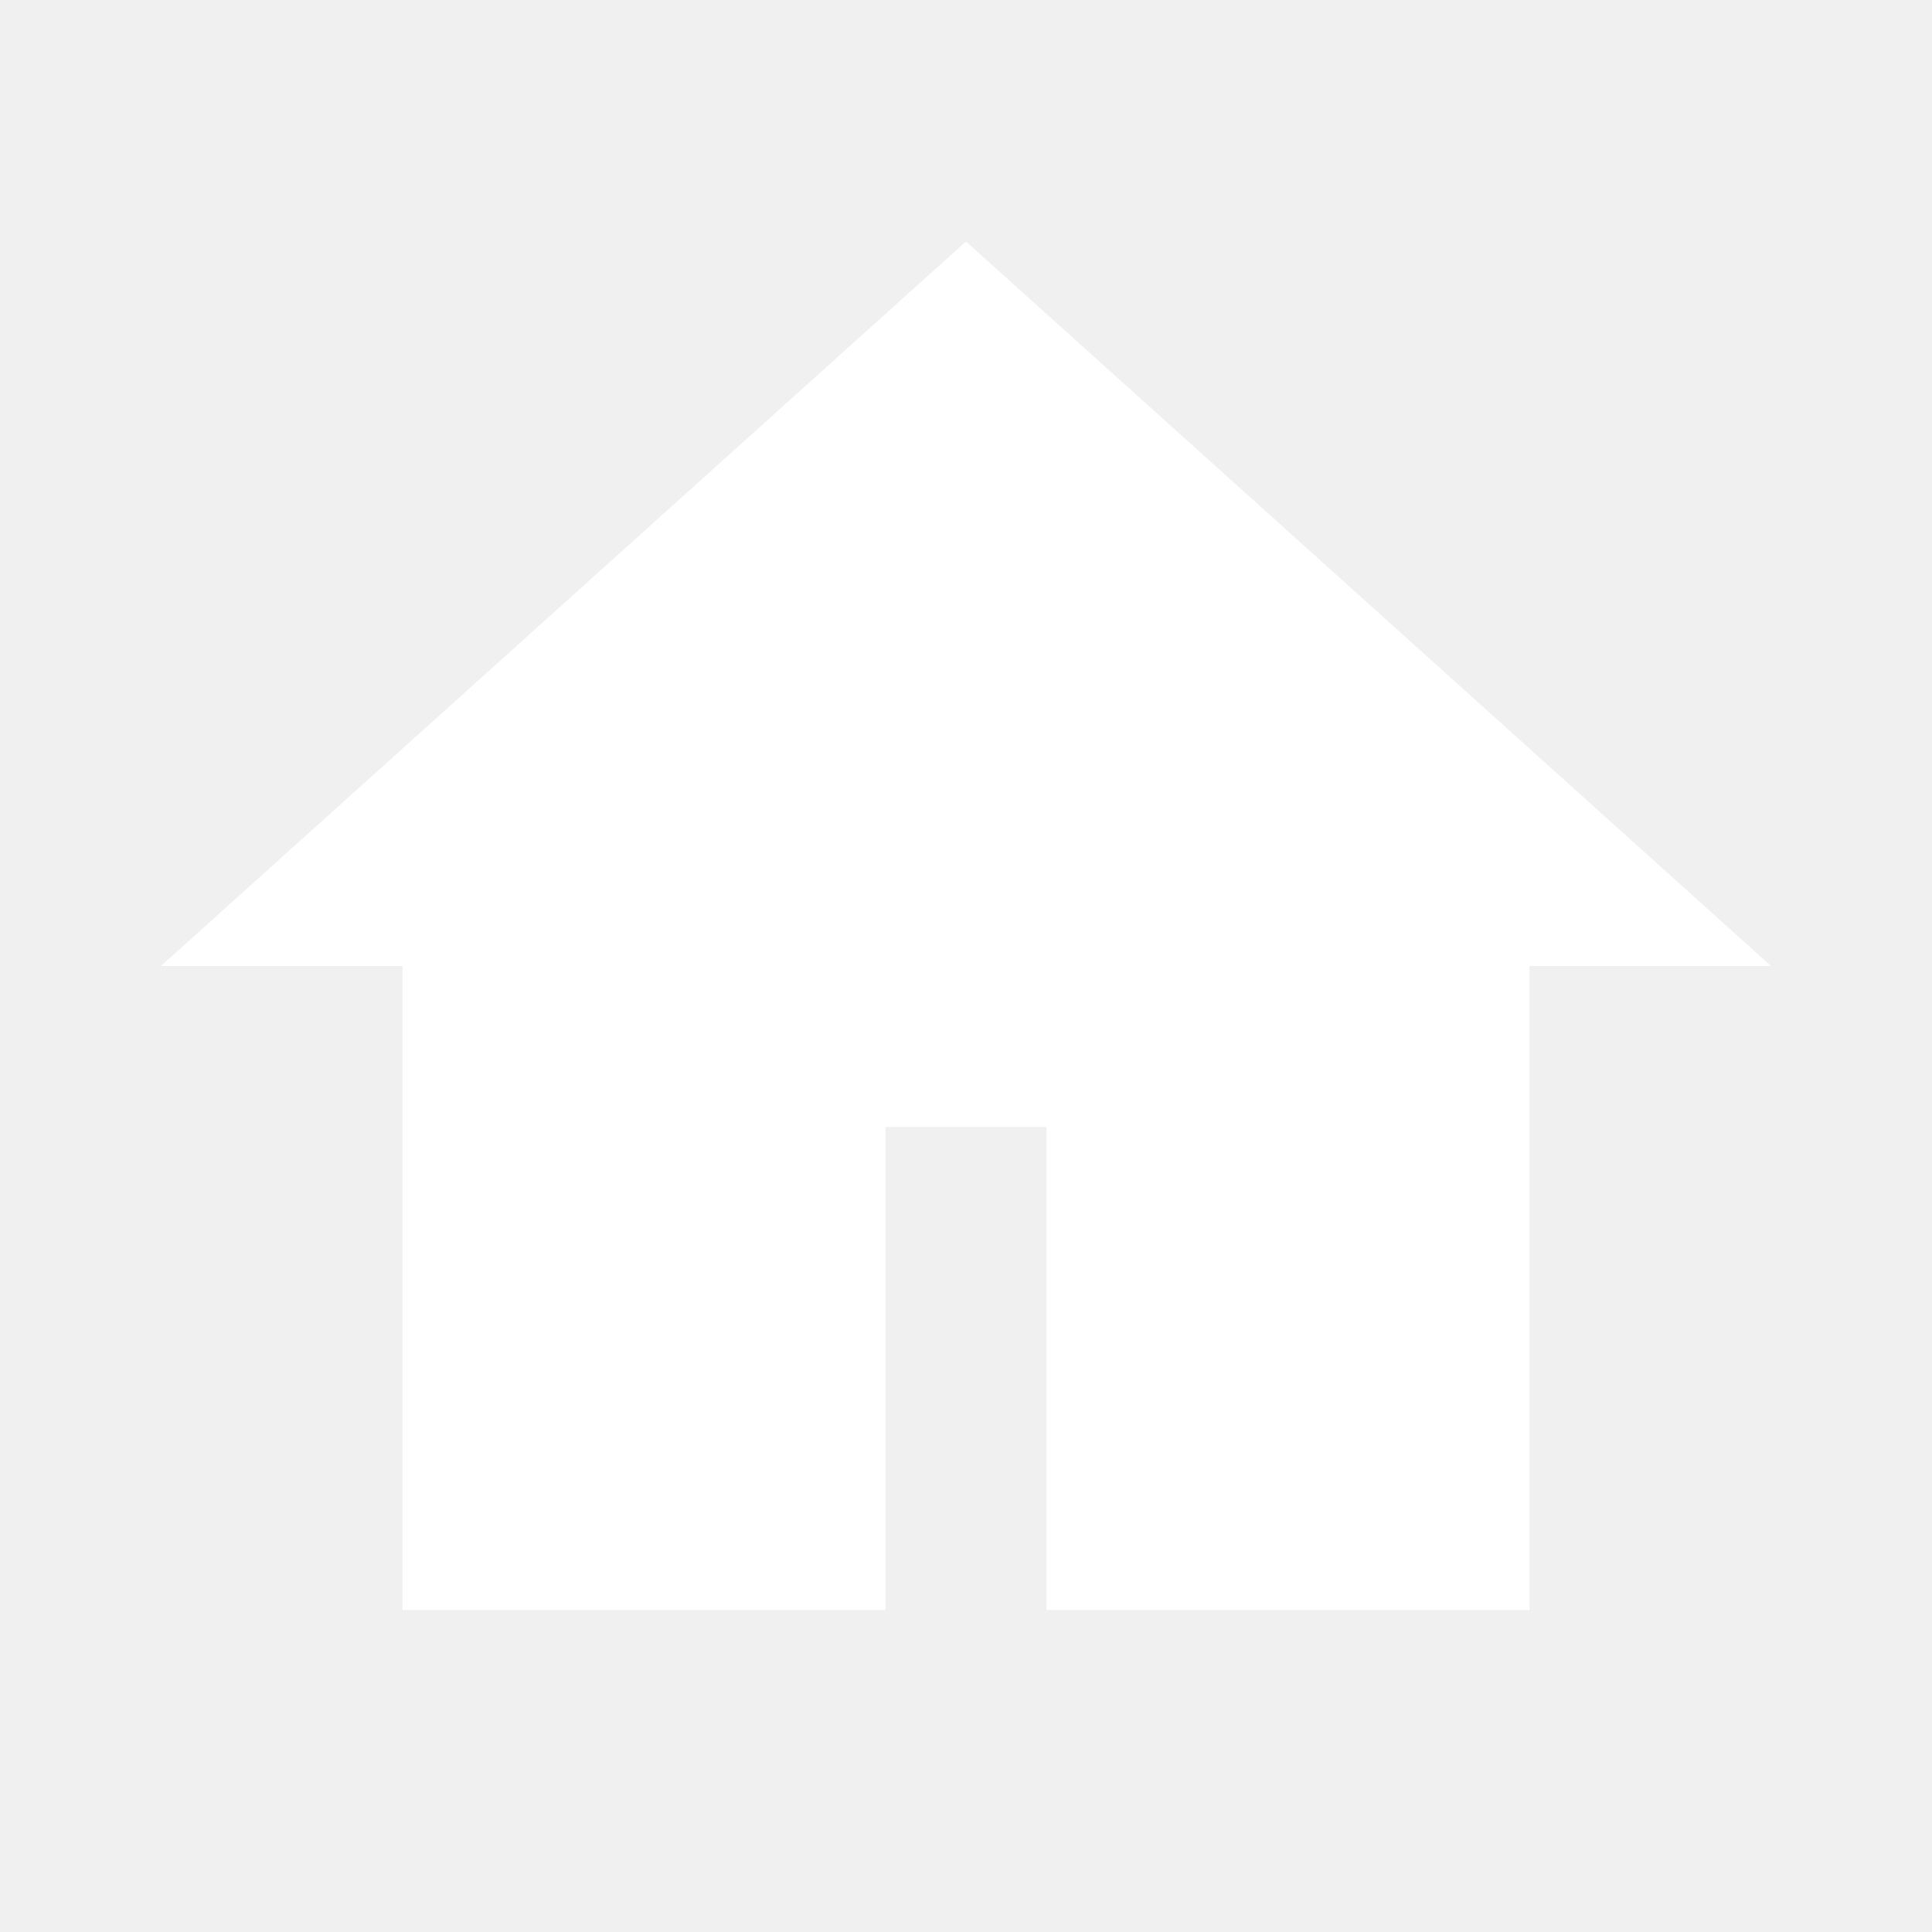
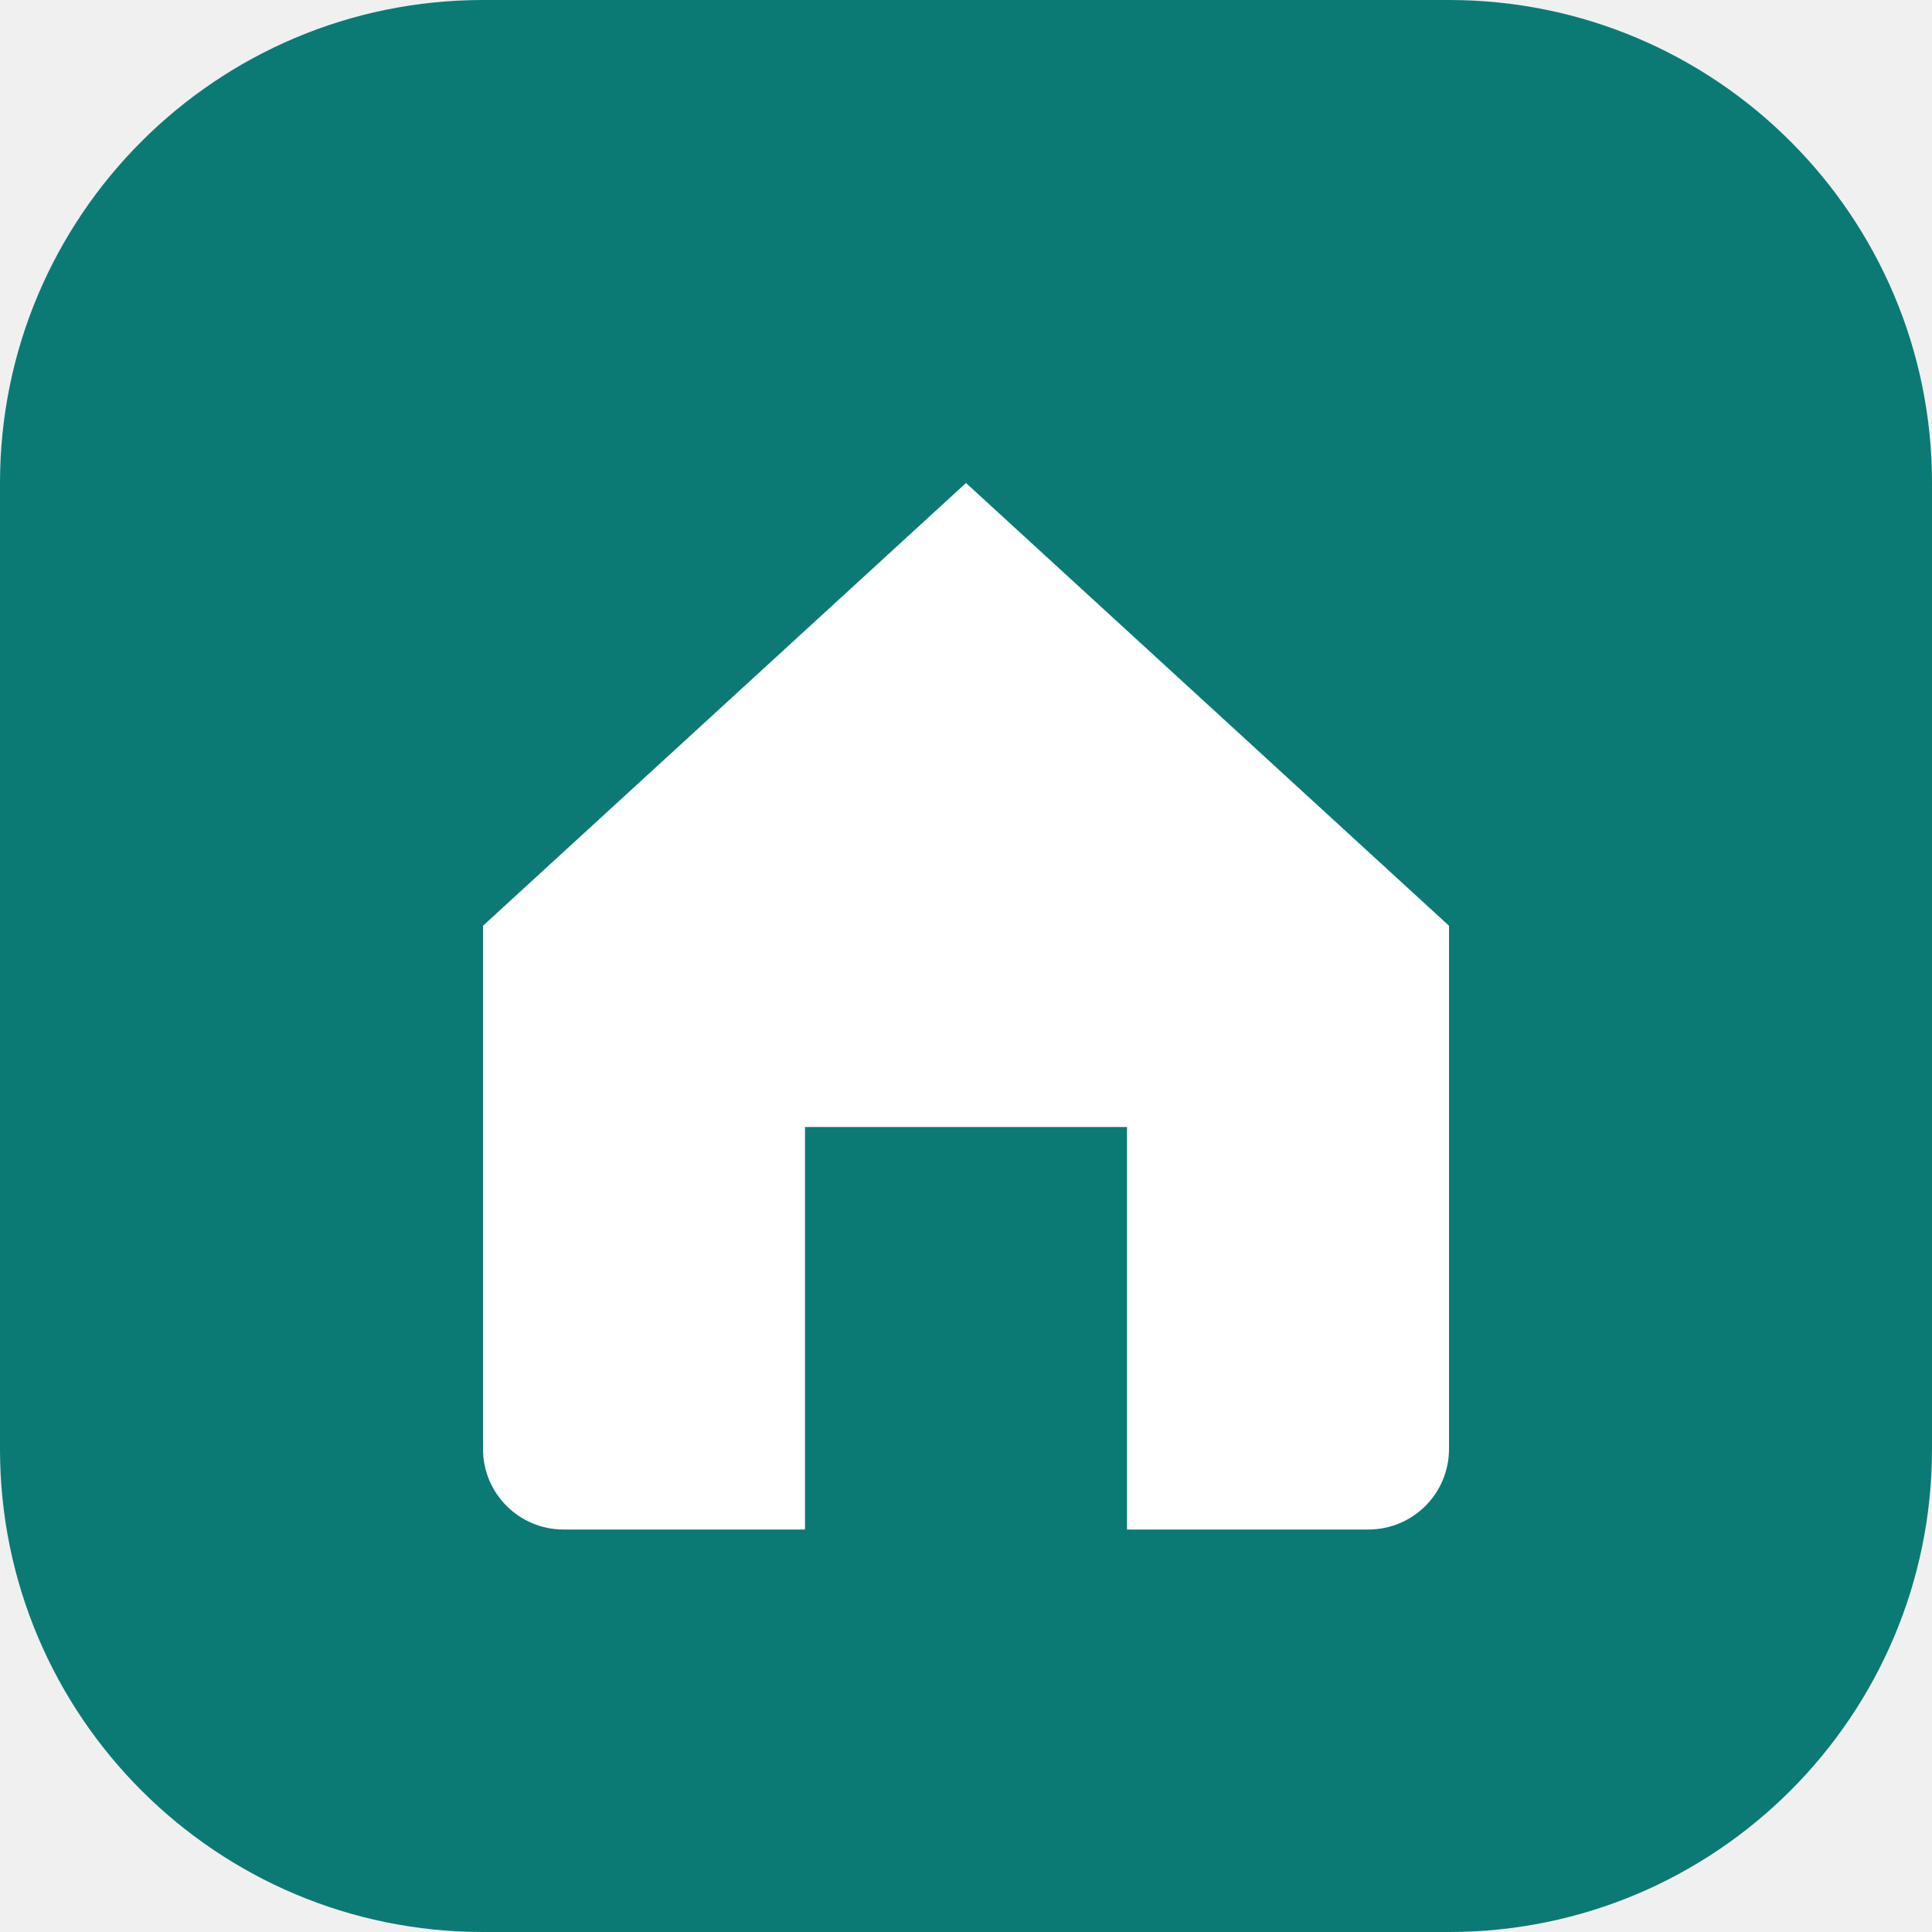
- <svg xmlns="http://www.w3.org/2000/svg" width="32" height="32" viewBox="0 0 24 24" fill="white">
-   <path d="M12 3L2 12h3v8h6v-6h2v6h6v-8h3L12 3z" />
+ <svg xmlns="http://www.w3.org/2000/svg" viewBox="0 0 24 24" width="32" height="32" aria-hidden="true" focusable="false">
+   <rect width="24" height="24" rx="6" fill="#0B7A75" />
+   <path d="M6 11.5L12 6l6 5.5V18a1 1 0 0 1-1 1h-3v-5H10v5H7a1 1 0 0 1-1-1v-6.5z" fill="#FFFFFF" />
</svg>
